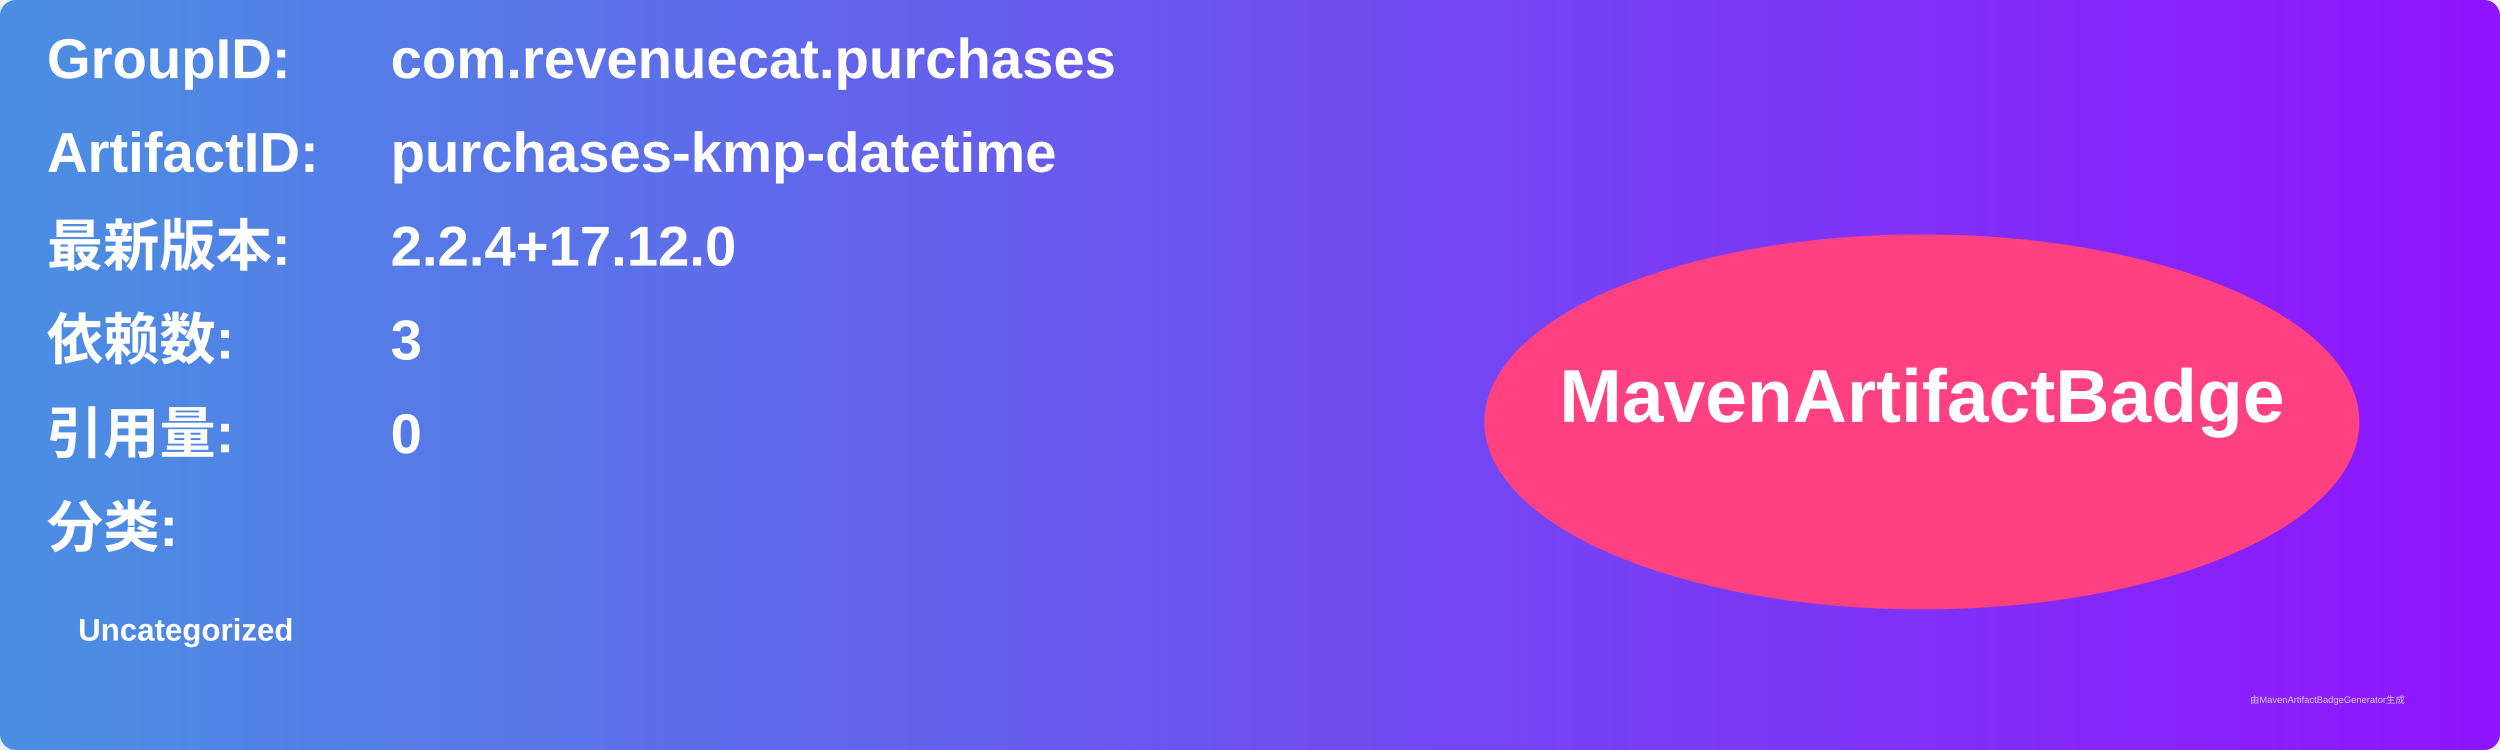
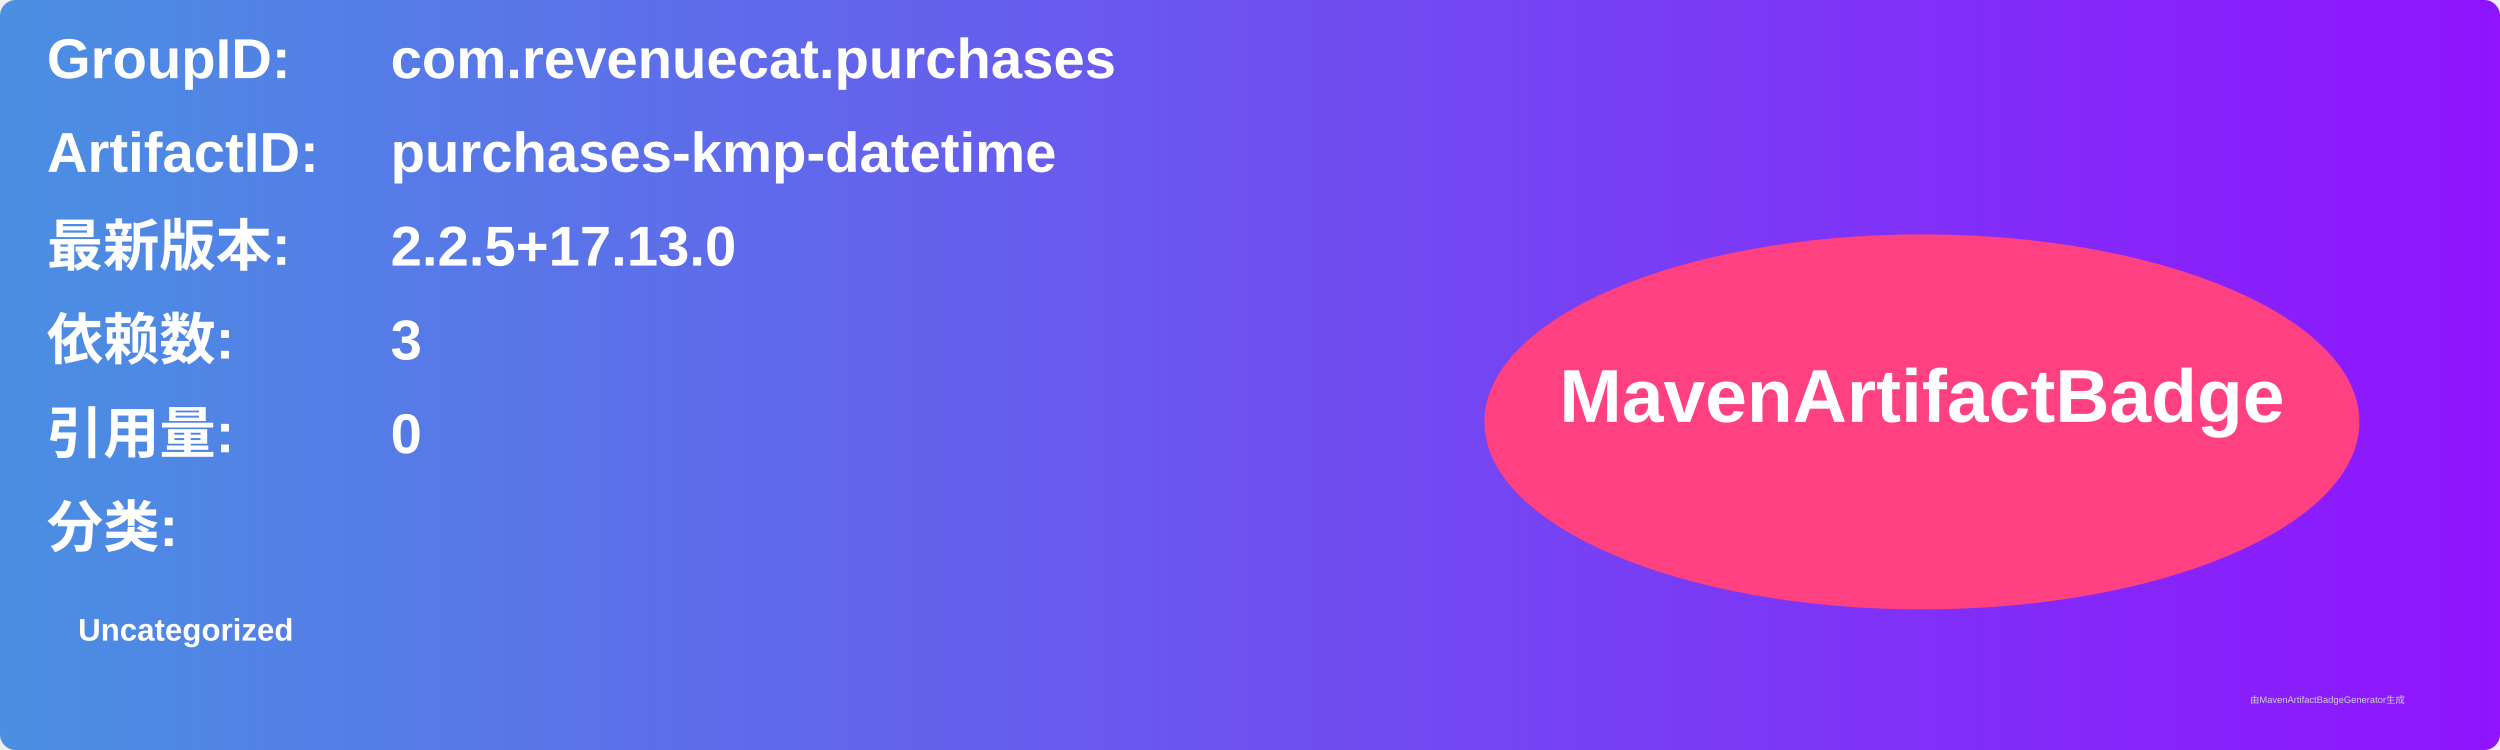
<svg xmlns="http://www.w3.org/2000/svg" width="800" height="240" viewBox="0 0 800 240">
  <linearGradient id="grad" x1="0%" y1="0%" x2="100%" y2="0%">
    <stop offset="0%" stop-color="#4a90e2" />
    <stop offset="100%" stop-color="#9013fe" />
  </linearGradient>
  <rect width="100%" height="100%" rx="5" ry="5" fill="url(#grad)" />
  <g transform="translate(15, 15)">
    <text x="0" y="10" font-family="Arial" font-size="18" fill="white" font-weight="bold" width="260">GroupID:</text>
    <text x="110" y="10" font-family="Arial" font-size="18" fill="white" font-weight="bold" width="460">com.revenuecat.purchases</text>
    <text x="0" y="40" font-family="Arial" font-size="18" fill="white" font-weight="bold" width="260">ArtifactID:</text>
    <text x="110" y="40" font-family="Arial" font-size="18" fill="white" font-weight="bold" width="460">purchases-kmp-datetime</text>
    <text x="0" y="70" font-family="Arial" font-size="18" fill="white" font-weight="bold">最新版本:</text>
    <text x="110" y="70" font-family="Arial" font-size="18" fill="white" font-weight="bold">
-       <tspan font-weight="bold">2.2.4+17.12.0</tspan>
+       <tspan font-weight="bold">2.2.5+17.13.0</tspan>
    </text>
    <text x="0" y="100" font-family="Arial" font-size="18" fill="white" font-weight="bold">依赖数: </text>
    <text x="110" y="100" font-family="Arial" font-size="18" fill="white">
      <tspan font-weight="bold">3</tspan>
    </text>
    <text x="0" y="130" font-family="Arial" font-size="18" fill="white" font-weight="bold">引用量: </text>
    <text x="110" y="130" font-family="Arial" font-size="18" fill="white">
      <tspan font-weight="bold">0</tspan>
    </text>
    <text x="0" y="160" font-family="Arial" font-size="18" fill="white" font-weight="bold">分类:</text>
    <text x="10" y="190" font-family="Arial" font-size="10" fill="white">
      <tspan font-weight="bold">Uncategorized</tspan>
    </text>
    <ellipse cx="600" cy="120" rx="140" ry="60" fill="#ff4081" />
    <text x="600" y="120" text-anchor="middle" font-family="Arial" font-size="24" fill="white" font-weight="bold">MavenArtifactBadge</text>
  </g>
  <text x="720" y="225" font-family="Arial" font-size="3" fill="#d0d0d0">由MavenArtifactBadgeGenerator生成</text>
</svg>
